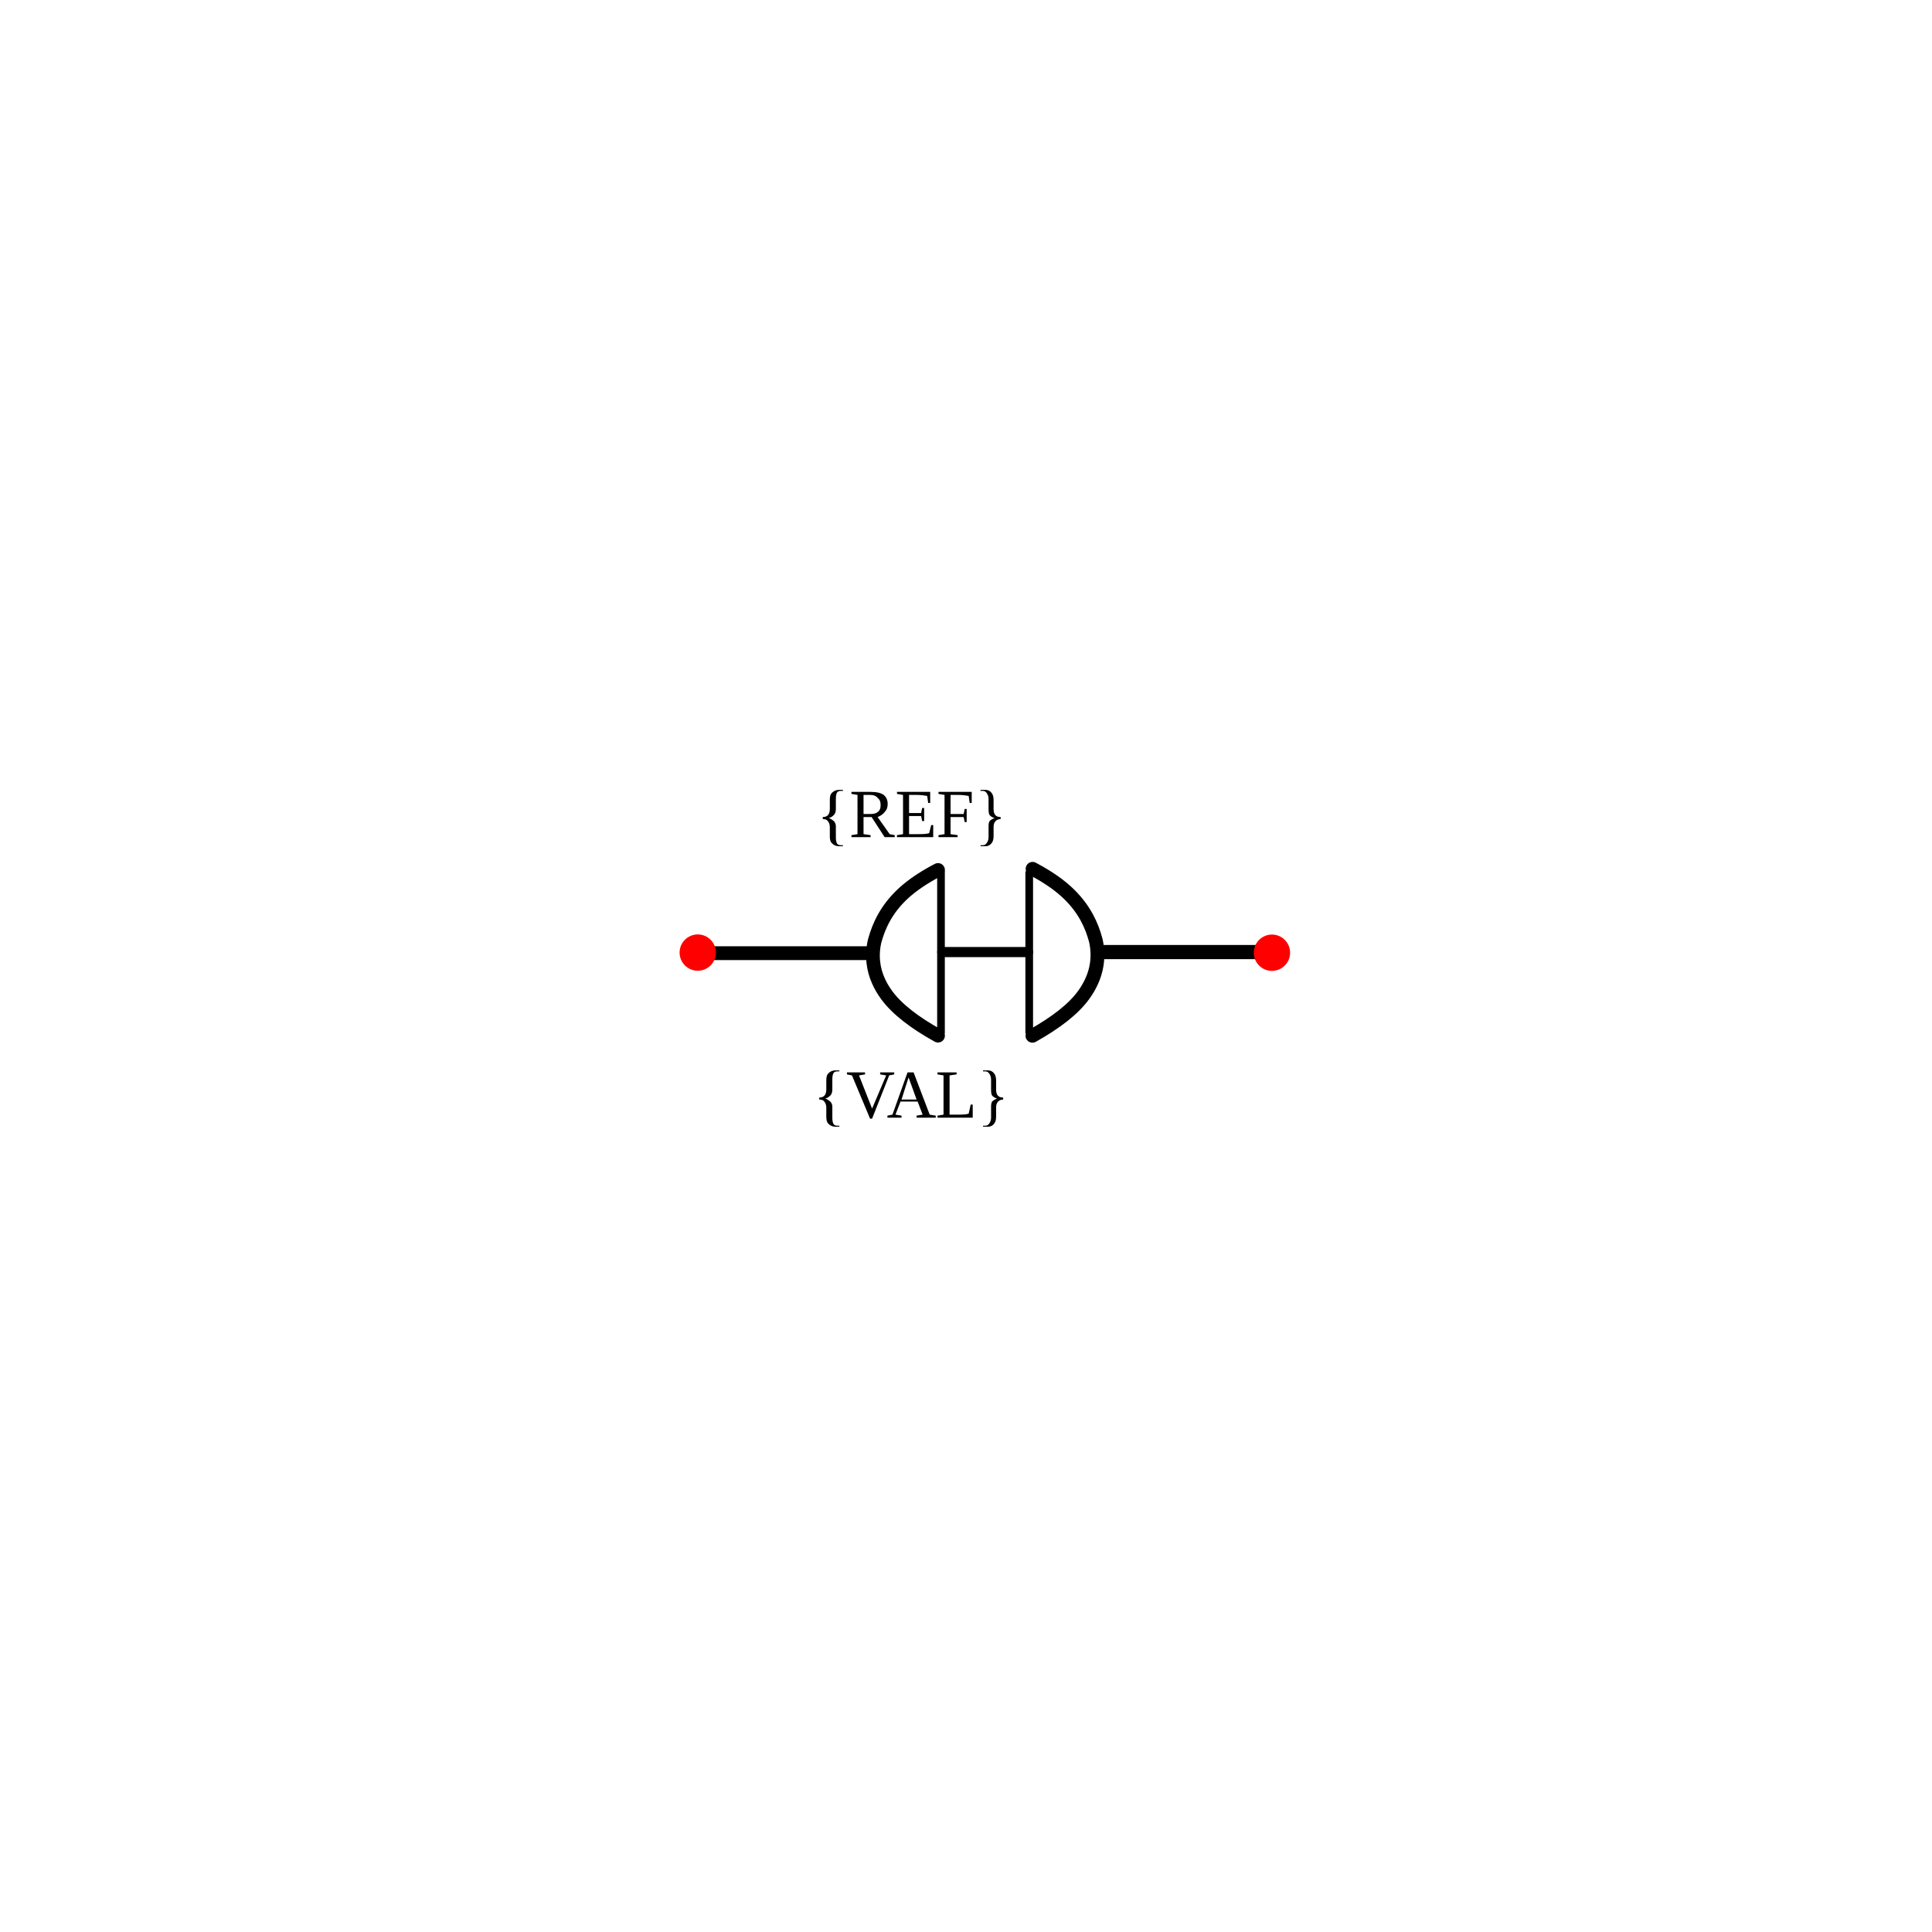
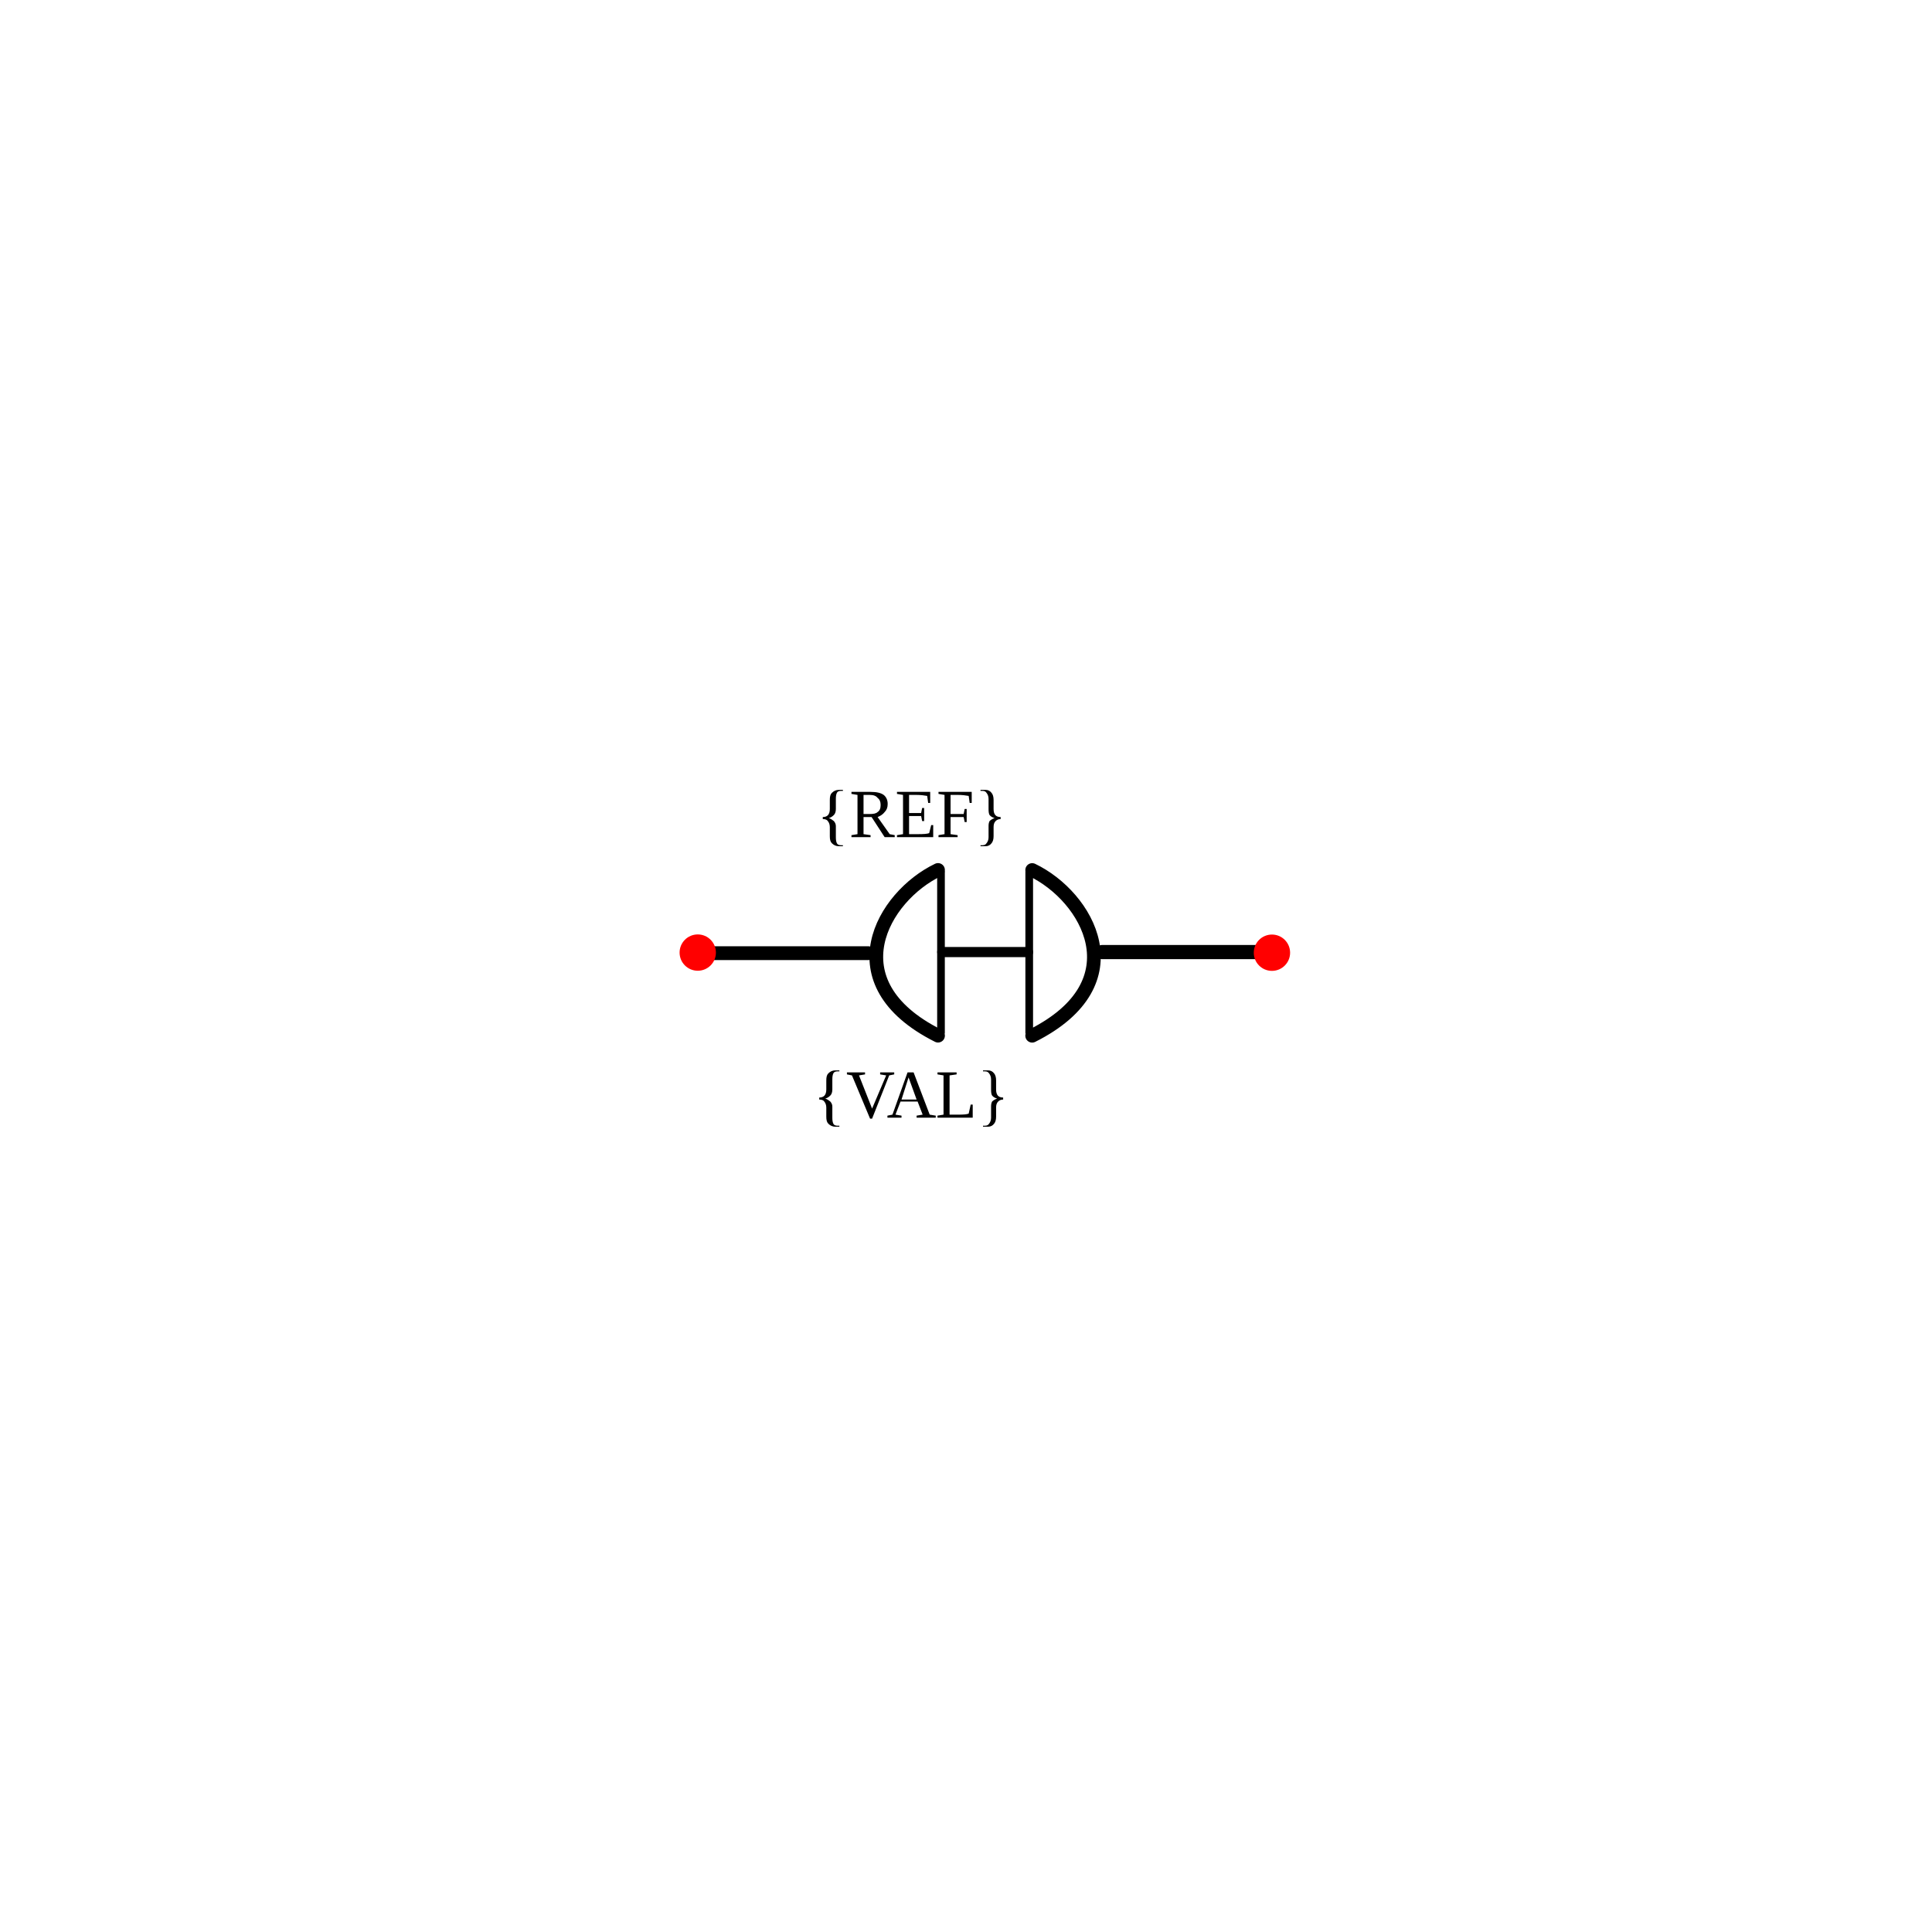
<svg xmlns="http://www.w3.org/2000/svg" width="30mm" height="30mm" viewBox="0 0 30 30" version="1.1" id="svg1">
  <defs id="defs1">
    </defs>
  <g id="root">
    <g id="diode" transform="rotate(90,0.7339933,94.97566)">
      <path style="fill:none;stroke:#000000;stroke-width:0.215px;stroke-linecap:round;stroke-linejoin:miter;stroke-opacity:1" d="m -79.441,82.229 v 2.597" id="path44" />
      <path style="fill:none;stroke:#000000;stroke-width:0.22px;stroke-linecap:round;stroke-linejoin:miter;stroke-opacity:1" d="m -79.458,76.013 v 2.583" id="path44-0" />
      <path style="fill:none;stroke:#000000;stroke-width:0.158px;stroke-linecap:round;stroke-linejoin:miter;stroke-opacity:1" d="m -79.458,79.747 v 1.331" id="path44-0-7" />
      <circle style="fill:#ff0000;stroke:none;stroke-width:0.265;stroke-opacity:1" id="refblock-5-7-3-81-7" cx="-75.959" cy="-79.448" r="0.282" transform="rotate(-90)" />
      <circle style="fill:#ff0000;stroke:none;stroke-width:0.265;stroke-opacity:1" id="refblock-5-7-3-81-7-9" cx="-84.875" cy="-79.45" r="0.282" transform="rotate(-90)" />
      <text xml:space="preserve" style="font-size:1.058px;text-align:center;text-anchor:middle;fill:#000000;stroke-width:0.265" x="-80.623" y="-81.241" id="text14-3-0-5-0-5" transform="rotate(-90)">
        <tspan id="tspan14-1-4-0-4-8" style="font-size:1.058px;text-align:center;text-anchor:middle;stroke-width:0.265" x="-80.623" y="-81.241">{REF}</tspan>
      </text>
      <text xml:space="preserve" style="font-size:1.058px;text-align:center;text-anchor:middle;fill:#000000;stroke-width:0.265" x="-80.629" y="-76.887" id="text14-3-0-5-0-5-1" transform="rotate(-90)">
        <tspan id="tspan14-1-4-0-4-8-3" style="font-size:1.058px;text-align:center;text-anchor:middle;stroke-width:0.265" x="-80.629" y="-76.887">{VAL}</tspan>
      </text>
      <path style="fill:#000000;fill-opacity:0;stroke:#000000;stroke-width:0.119" d="m -80.712,79.728 h 2.52" id="path2" />
      <path style="fill:#000000;fill-opacity:0;stroke:#000000;stroke-width:0.119" d="m -80.713,81.098 h 2.52" id="path2-8" />
-       <path id="path8704" style="display:inline;fill:none;stroke:#000000;stroke-width:0.214;stroke-linecap:round;stroke-linejoin:round;stroke-dasharray:none" d="m -78.158,79.678 c -0.203,-0.362 -0.413,-0.635 -0.632,-0.794 -0.275,-0.2 -0.56,-0.253 -0.845,-0.191 -0.242,0.064 -0.487,0.178 -0.72,0.415 -0.137,0.139 -0.27,0.329 -0.396,0.568" />
-       <path id="path8704-1" style="display:inline;fill:none;stroke:#000000;stroke-width:0.213;stroke-linecap:round;stroke-linejoin:round;stroke-dasharray:none" d="m -78.16,81.144 c -0.201,0.363 -0.41,0.635 -0.627,0.795 -0.075,0.055 -0.15,0.099 -0.226,0.132 -0.09,0.04 -0.181,0.065 -0.272,0.076 -0.113,0.014 -0.227,0.008 -0.341,-0.018 -0.124,-0.033 -0.249,-0.08 -0.373,-0.15 -0.115,-0.065 -0.23,-0.151 -0.342,-0.266 -0.029,-0.03 -0.058,-0.062 -0.086,-0.096 -0.105,-0.127 -0.208,-0.284 -0.306,-0.473" />
+       <path id="path8704-1" style="display:inline;fill:none;stroke:#000000;stroke-width:0.213;stroke-linecap:round;stroke-linejoin:round;stroke-dasharray:none" d="m -78.16,81.144 c -0.826,1.643 -2.164,0.853 -2.573,2.18e-4" />
+       <path id="path8704-1-7" style="display:inline;fill:none;stroke:#000000;stroke-width:0.213;stroke-linecap:round;stroke-linejoin:round;stroke-dasharray:none" d="m -78.159,79.682 c -0.826,-1.643 -2.164,-0.853 -2.573,-2.18e-4" />
    </g>
  </g>
</svg>
